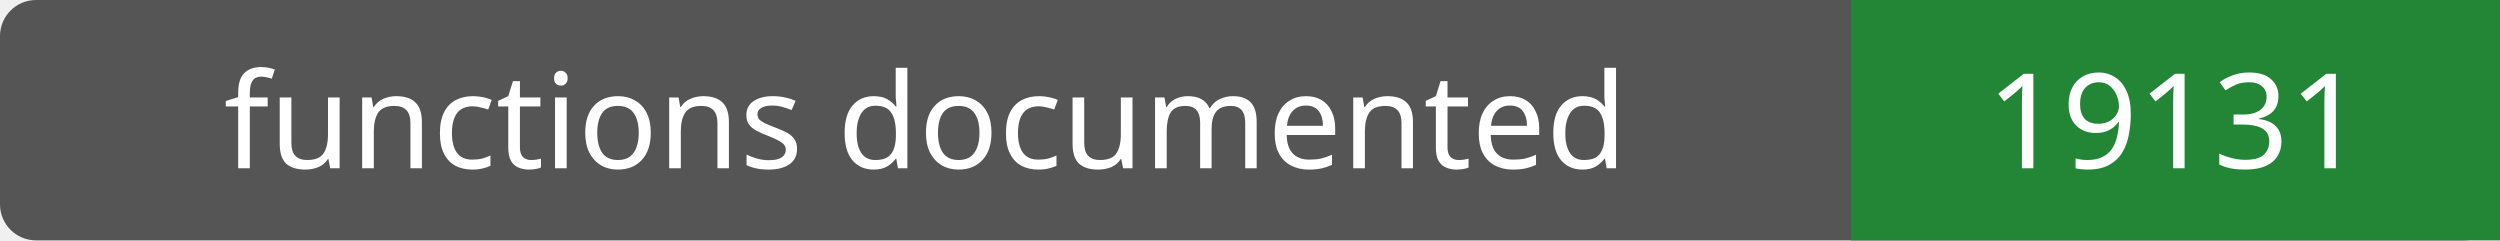
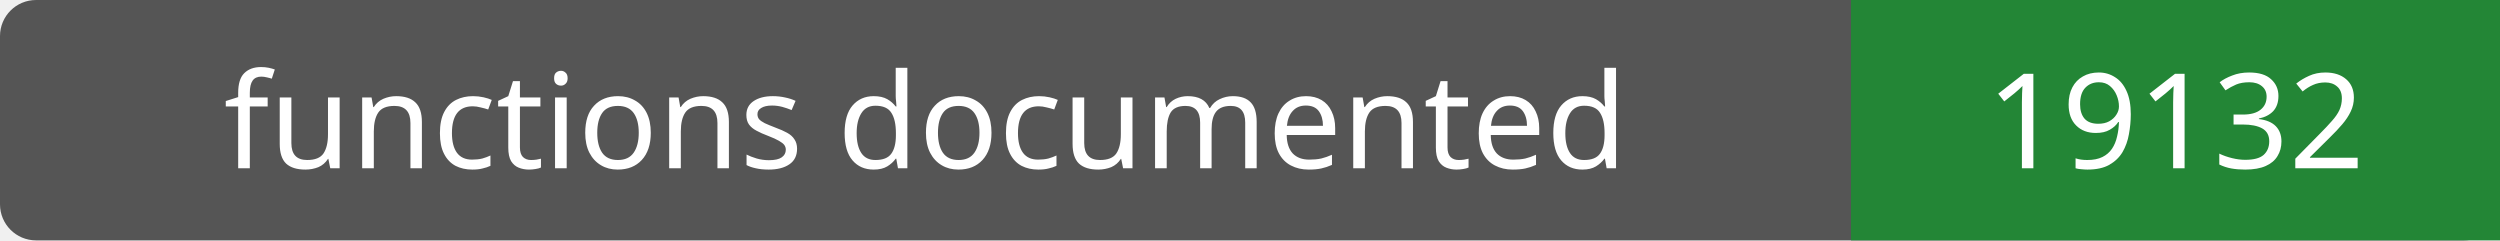
- <svg xmlns="http://www.w3.org/2000/svg" width="208" height="20" role="img" aria-label="functions documented: 19131">
+ <svg xmlns="http://www.w3.org/2000/svg" width="208" height="20" role="img" aria-label="functions documented: 19132">
  <rect width="208" height="20" rx="3" fill="#555" />
  <path fill="#238636" d="M154 0h54v20H154z" />
  <g fill="#fff" text-anchor="middle" font-family="Verdana,sans-serif" font-size="11">
    <text x="77.0" y="14">functions documented</text>
-     <text x="181.0" y="14">19131</text>
+     <text x="181.0" y="14">19132</text>
  </g>
</svg>
